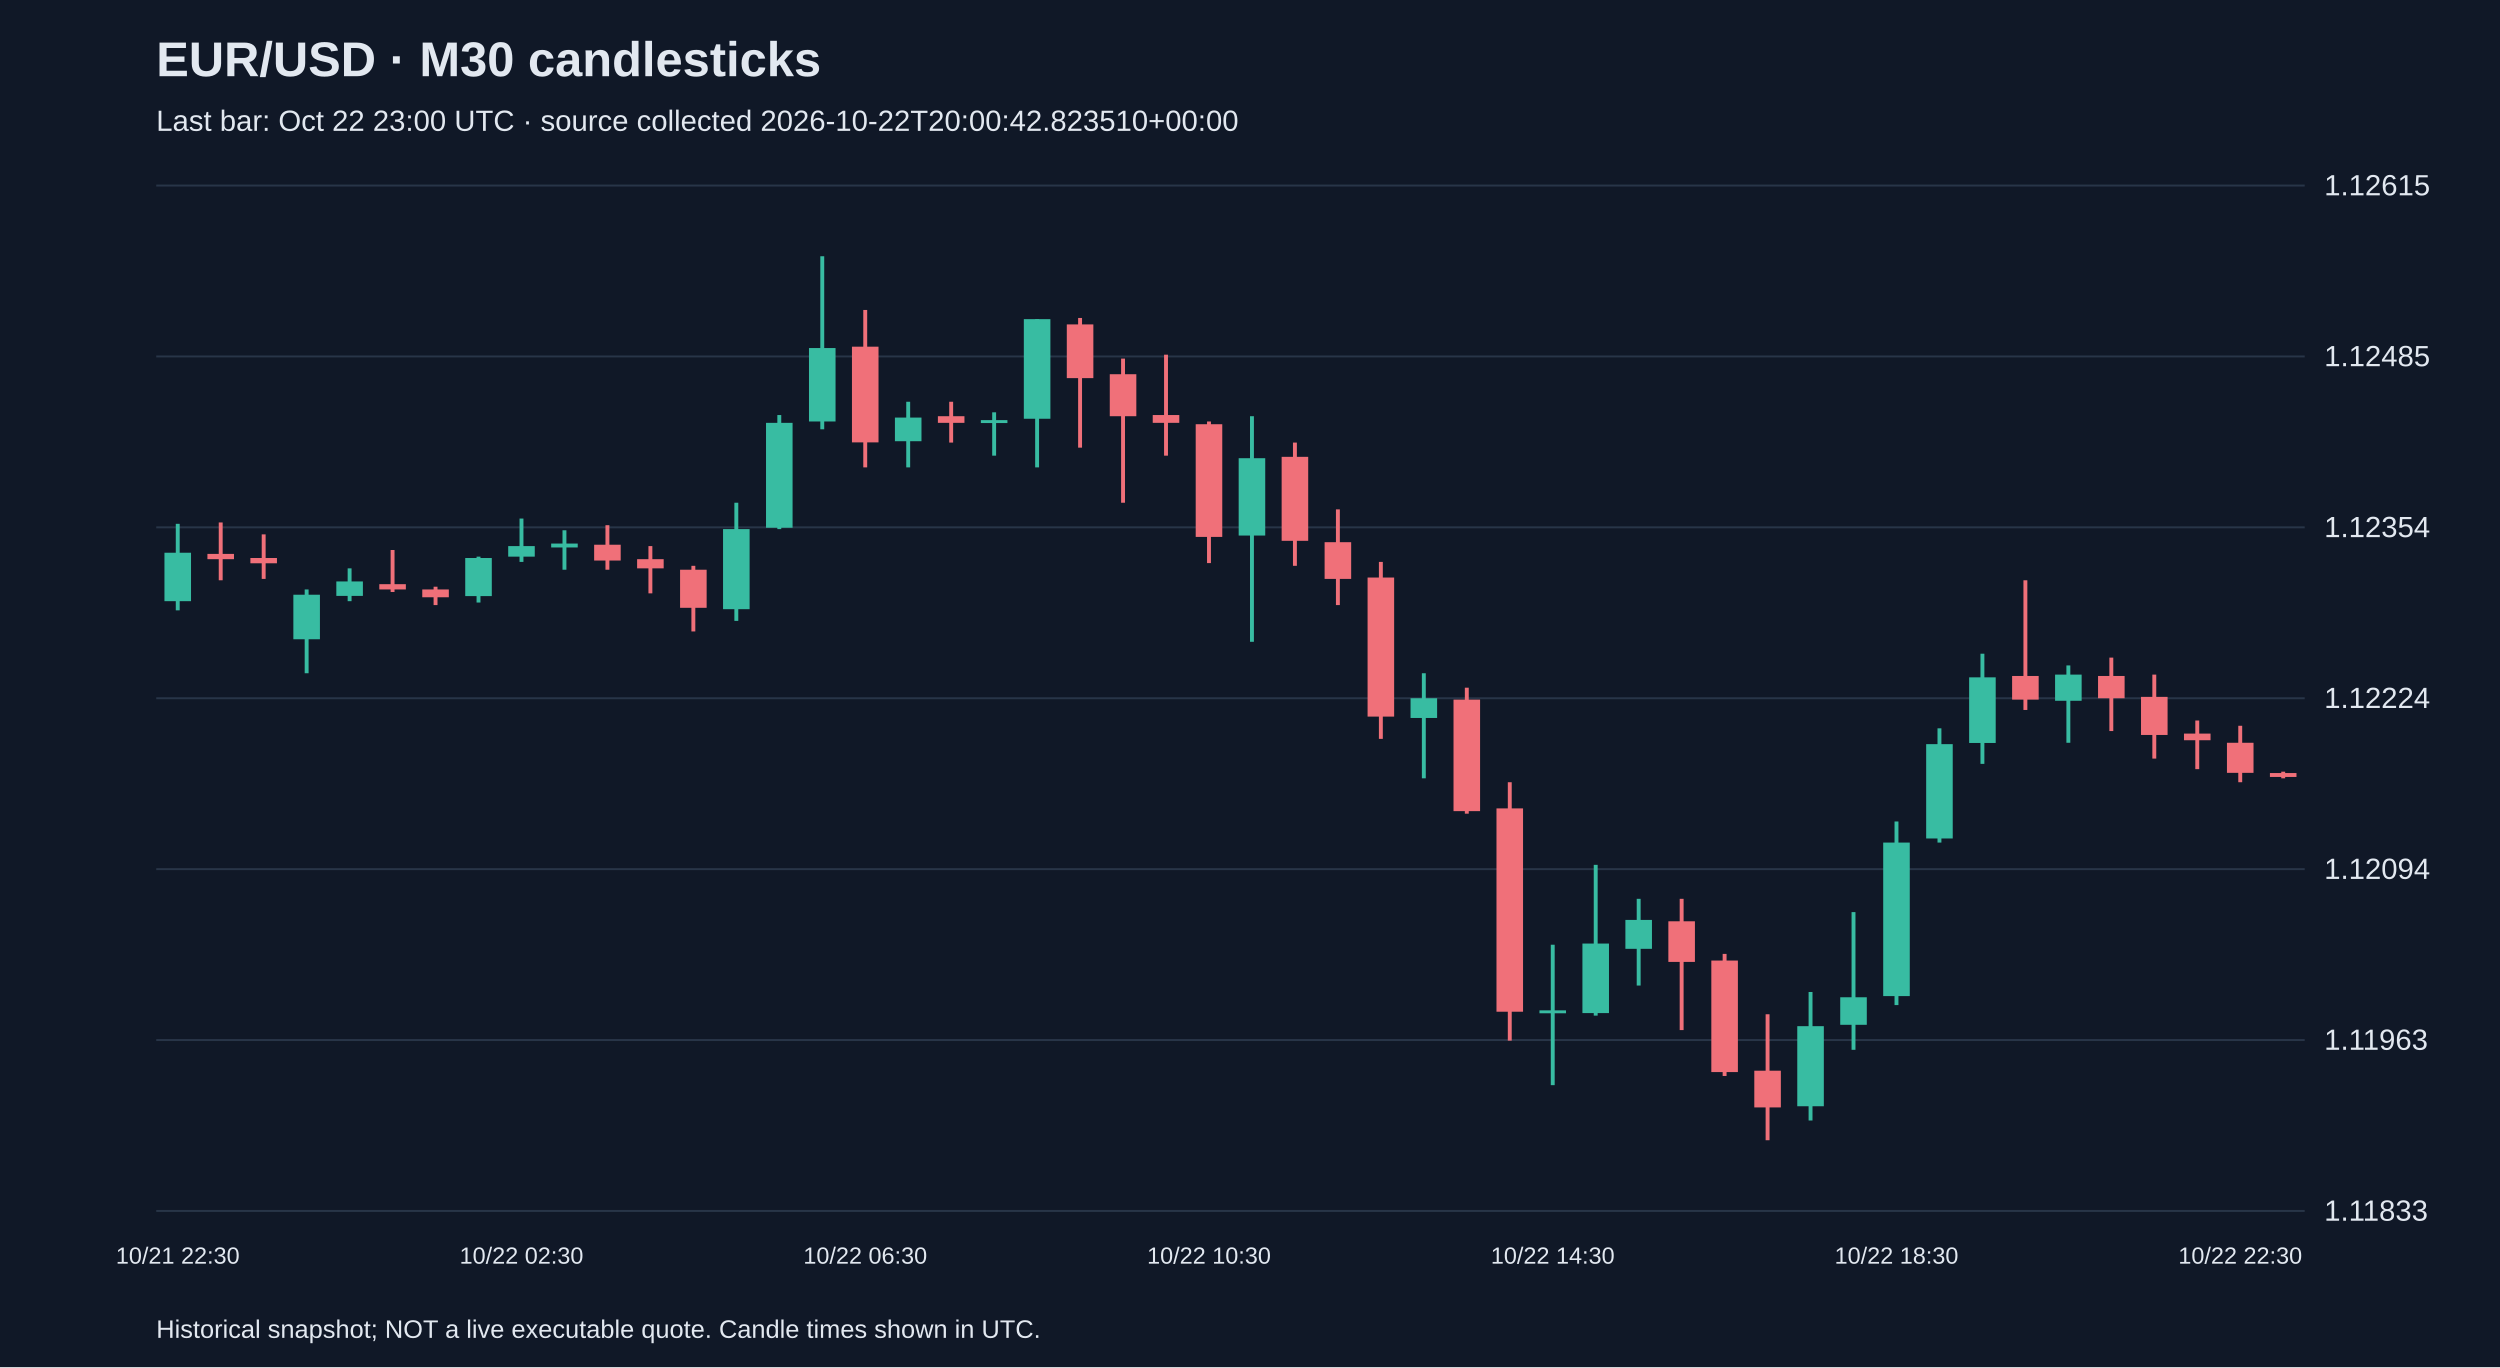
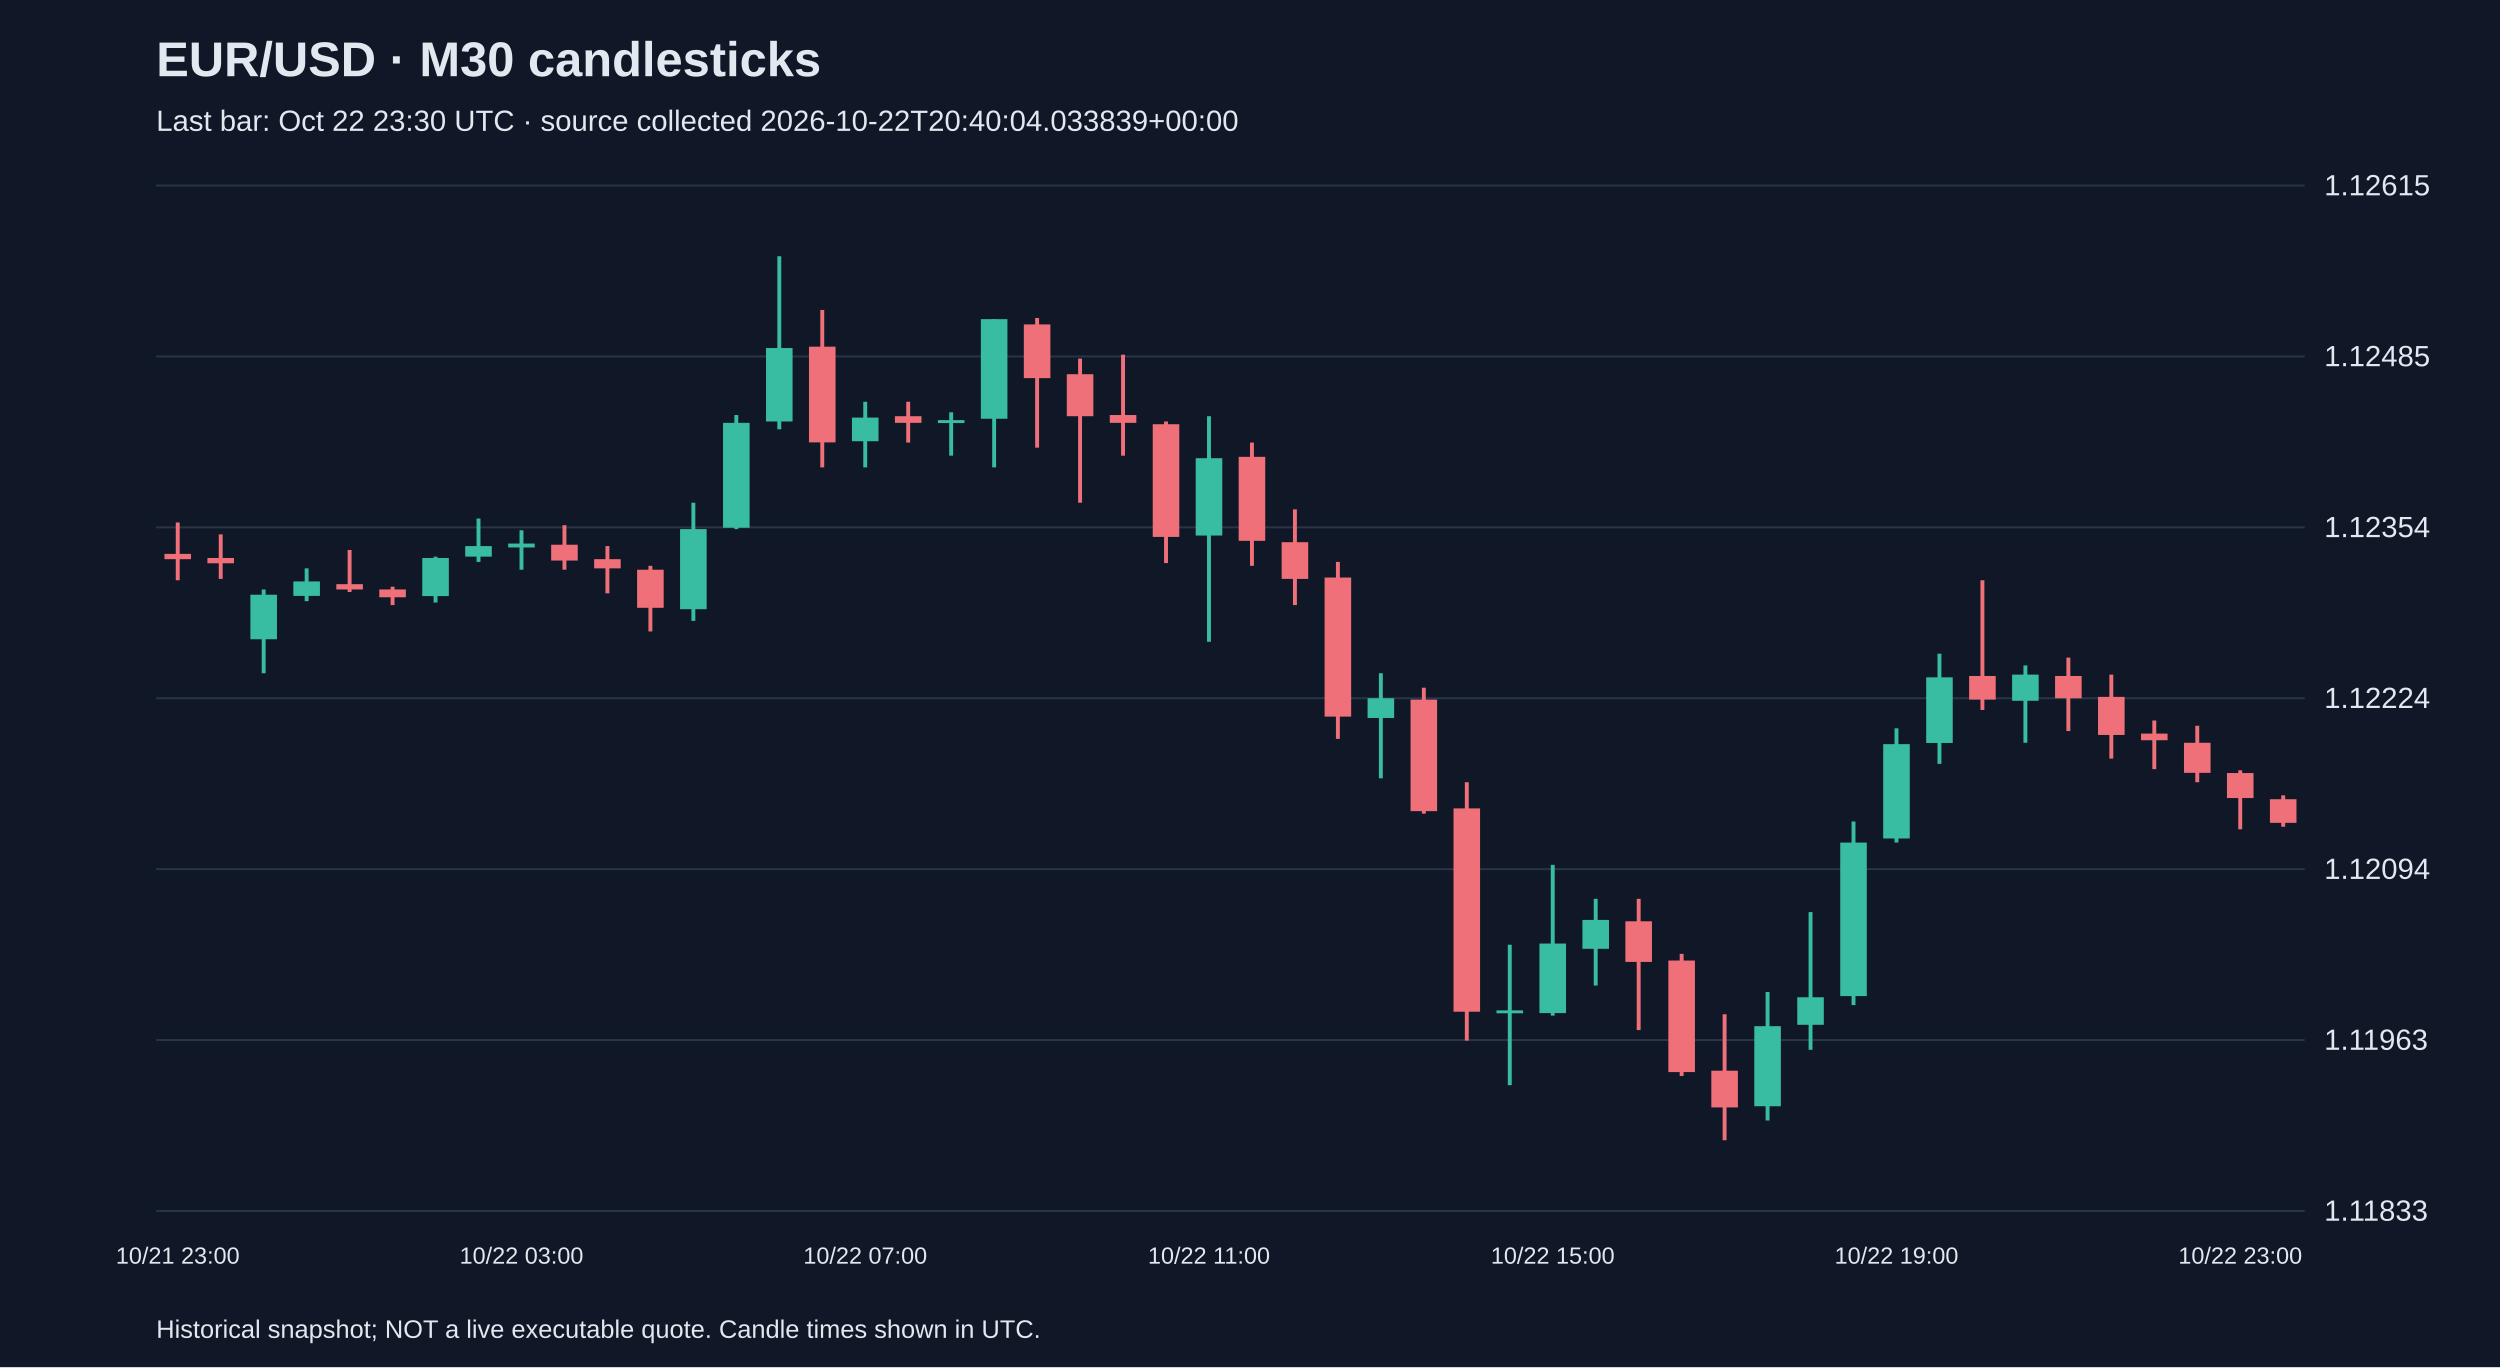
<svg xmlns="http://www.w3.org/2000/svg" viewBox="0 0 1280 700">
  <rect width="100%" height="100%" fill="#101827" />
  <style>text{font-family:Arial,sans-serif;fill:#e2e8f0}</style>
  <text x="80" y="39" font-size="25" font-weight="bold">EUR/USD · M30 candlesticks</text>
-   <text x="80" y="67" font-size="15" fill="#a6b1c5">Last bar: Oct 22 23:00 UTC · source collected 2026-10-22T20:00:42.823510+00:00</text>
+   <text x="80" y="67" font-size="15" fill="#a6b1c5">Last bar: Oct 22 23:30 UTC · source collected 2026-10-22T20:40:04.033839+00:00</text>
  <line x1="80" y1="620.0" x2="1180" y2="620.0" stroke="#283548" />
  <text x="1190" y="625.0" font-size="15">1.11833</text>
  <line x1="80" y1="532.5" x2="1180" y2="532.5" stroke="#283548" />
  <text x="1190" y="537.5" font-size="15">1.11963</text>
  <line x1="80" y1="445.0" x2="1180" y2="445.0" stroke="#283548" />
  <text x="1190" y="450.0" font-size="15">1.12094</text>
  <line x1="80" y1="357.5" x2="1180" y2="357.5" stroke="#283548" />
  <text x="1190" y="362.5" font-size="15">1.12224</text>
  <line x1="80" y1="270.0" x2="1180" y2="270.0" stroke="#283548" />
  <text x="1190" y="275.0" font-size="15">1.12354</text>
  <line x1="80" y1="182.5" x2="1180" y2="182.5" stroke="#283548" />
  <text x="1190" y="187.5" font-size="15">1.12485</text>
  <line x1="80" y1="95.0" x2="1180" y2="95.0" stroke="#283548" />
  <text x="1190" y="100.0" font-size="15">1.12615</text>
-   <line x1="91.0" y1="268.2" x2="91.0" y2="312.5" stroke="#38bca2" stroke-width="2" />
-   <rect x="84.2" y="283.0" width="13.6" height="24.8" fill="#38bca2" />
-   <text x="91.0" y="647" text-anchor="middle" font-size="12">10/21 22:30</text>
-   <line x1="113.0" y1="267.5" x2="113.0" y2="297.1" stroke="#f07079" stroke-width="2" />
-   <rect x="106.2" y="283.6" width="13.6" height="2.7" fill="#f07079" />
-   <line x1="135.0" y1="273.6" x2="135.0" y2="296.4" stroke="#f07079" stroke-width="2" />
-   <rect x="128.2" y="285.7" width="13.6" height="2.7" fill="#f07079" />
-   <line x1="157.0" y1="301.8" x2="157.0" y2="344.7" stroke="#38bca2" stroke-width="2" />
-   <rect x="150.2" y="304.5" width="13.6" height="22.8" fill="#38bca2" />
-   <line x1="179.0" y1="291.0" x2="179.0" y2="307.8" stroke="#38bca2" stroke-width="2" />
-   <rect x="172.2" y="297.7" width="13.6" height="7.4" fill="#38bca2" />
-   <line x1="201.0" y1="281.6" x2="201.0" y2="303.1" stroke="#f07079" stroke-width="2" />
-   <rect x="194.2" y="299.1" width="13.6" height="2.7" fill="#f07079" />
-   <line x1="223.0" y1="300.4" x2="223.0" y2="309.8" stroke="#f07079" stroke-width="2" />
-   <rect x="216.2" y="301.8" width="13.6" height="4.0" fill="#f07079" />
-   <line x1="245.0" y1="285.0" x2="245.0" y2="308.5" stroke="#38bca2" stroke-width="2" />
-   <rect x="238.2" y="285.7" width="13.6" height="19.5" fill="#38bca2" />
-   <line x1="267.0" y1="265.5" x2="267.0" y2="287.7" stroke="#38bca2" stroke-width="2" />
-   <rect x="260.2" y="279.6" width="13.6" height="5.4" fill="#38bca2" />
-   <text x="267.0" y="647" text-anchor="middle" font-size="12">10/22 02:30</text>
-   <line x1="289.0" y1="271.5" x2="289.0" y2="291.7" stroke="#38bca2" stroke-width="2" />
-   <rect x="282.2" y="278.3" width="13.6" height="2.0" fill="#38bca2" />
-   <line x1="311.0" y1="268.9" x2="311.0" y2="291.7" stroke="#f07079" stroke-width="2" />
-   <rect x="304.2" y="278.9" width="13.6" height="8.1" fill="#f07079" />
-   <line x1="333.0" y1="279.6" x2="333.0" y2="303.8" stroke="#f07079" stroke-width="2" />
-   <rect x="326.2" y="286.3" width="13.6" height="4.7" fill="#f07079" />
-   <line x1="355.0" y1="289.7" x2="355.0" y2="323.3" stroke="#f07079" stroke-width="2" />
-   <rect x="348.2" y="291.7" width="13.6" height="19.5" fill="#f07079" />
-   <line x1="377.0" y1="257.4" x2="377.0" y2="317.9" stroke="#38bca2" stroke-width="2" />
-   <rect x="370.2" y="270.9" width="13.6" height="41.0" fill="#38bca2" />
-   <line x1="399.0" y1="212.5" x2="399.0" y2="270.9" stroke="#38bca2" stroke-width="2" />
-   <rect x="392.2" y="216.5" width="13.6" height="53.7" fill="#38bca2" />
-   <line x1="421.0" y1="131.2" x2="421.0" y2="219.8" stroke="#38bca2" stroke-width="2" />
-   <rect x="414.2" y="178.2" width="13.6" height="37.6" fill="#38bca2" />
-   <line x1="443.0" y1="158.7" x2="443.0" y2="239.3" stroke="#f07079" stroke-width="2" />
-   <rect x="436.2" y="177.5" width="13.6" height="49.0" fill="#f07079" />
-   <text x="443.0" y="647" text-anchor="middle" font-size="12">10/22 06:30</text>
-   <line x1="465.0" y1="205.7" x2="465.0" y2="239.3" stroke="#38bca2" stroke-width="2" />
-   <rect x="458.2" y="213.8" width="13.6" height="12.1" fill="#38bca2" />
-   <line x1="487.0" y1="205.7" x2="487.0" y2="226.6" stroke="#f07079" stroke-width="2" />
-   <rect x="480.2" y="213.1" width="13.6" height="3.4" fill="#f07079" />
-   <line x1="509.0" y1="211.1" x2="509.0" y2="233.3" stroke="#38bca2" stroke-width="2" />
-   <rect x="502.2" y="215.1" width="13.6" height="1.5" fill="#38bca2" />
-   <line x1="531.0" y1="163.4" x2="531.0" y2="239.3" stroke="#38bca2" stroke-width="2" />
-   <rect x="524.2" y="163.4" width="13.6" height="51.0" fill="#38bca2" />
-   <line x1="553.0" y1="162.8" x2="553.0" y2="229.2" stroke="#f07079" stroke-width="2" />
-   <rect x="546.2" y="166.1" width="13.6" height="27.5" fill="#f07079" />
-   <line x1="575.0" y1="183.6" x2="575.0" y2="257.4" stroke="#f07079" stroke-width="2" />
-   <rect x="568.2" y="191.6" width="13.6" height="21.5" fill="#f07079" />
-   <line x1="597.0" y1="181.6" x2="597.0" y2="233.3" stroke="#f07079" stroke-width="2" />
-   <rect x="590.2" y="212.5" width="13.6" height="4.0" fill="#f07079" />
-   <line x1="619.0" y1="215.8" x2="619.0" y2="288.3" stroke="#f07079" stroke-width="2" />
-   <rect x="612.2" y="217.2" width="13.6" height="57.7" fill="#f07079" />
-   <text x="619.0" y="647" text-anchor="middle" font-size="12">10/22 10:30</text>
-   <line x1="641.0" y1="213.1" x2="641.0" y2="328.6" stroke="#38bca2" stroke-width="2" />
-   <rect x="634.2" y="234.6" width="13.6" height="39.6" fill="#38bca2" />
-   <line x1="663.0" y1="226.6" x2="663.0" y2="289.7" stroke="#f07079" stroke-width="2" />
-   <rect x="656.2" y="233.9" width="13.6" height="43.0" fill="#f07079" />
-   <line x1="685.0" y1="260.8" x2="685.0" y2="309.8" stroke="#f07079" stroke-width="2" />
-   <rect x="678.2" y="277.6" width="13.6" height="18.8" fill="#f07079" />
-   <line x1="707.0" y1="287.7" x2="707.0" y2="378.3" stroke="#f07079" stroke-width="2" />
-   <rect x="700.2" y="295.7" width="13.6" height="71.2" fill="#f07079" />
-   <line x1="729.0" y1="344.7" x2="729.0" y2="398.5" stroke="#38bca2" stroke-width="2" />
-   <rect x="722.2" y="357.5" width="13.6" height="10.1" fill="#38bca2" />
-   <line x1="751.0" y1="352.1" x2="751.0" y2="416.6" stroke="#f07079" stroke-width="2" />
-   <rect x="744.2" y="358.2" width="13.6" height="57.1" fill="#f07079" />
-   <line x1="773.0" y1="400.5" x2="773.0" y2="532.8" stroke="#f07079" stroke-width="2" />
-   <rect x="766.2" y="413.9" width="13.6" height="104.1" fill="#f07079" />
-   <line x1="795.0" y1="483.7" x2="795.0" y2="555.6" stroke="#38bca2" stroke-width="2" />
-   <rect x="788.2" y="517.3" width="13.6" height="1.5" fill="#38bca2" />
-   <text x="795.0" y="647" text-anchor="middle" font-size="12">10/22 14:30</text>
-   <line x1="817.0" y1="442.8" x2="817.0" y2="520.0" stroke="#38bca2" stroke-width="2" />
-   <rect x="810.2" y="483.1" width="13.6" height="35.6" fill="#38bca2" />
-   <line x1="839.0" y1="460.2" x2="839.0" y2="504.6" stroke="#38bca2" stroke-width="2" />
-   <rect x="832.2" y="471.0" width="13.6" height="14.8" fill="#38bca2" />
-   <line x1="861.0" y1="460.2" x2="861.0" y2="527.4" stroke="#f07079" stroke-width="2" />
-   <rect x="854.2" y="471.7" width="13.6" height="20.8" fill="#f07079" />
-   <line x1="883.0" y1="488.4" x2="883.0" y2="550.9" stroke="#f07079" stroke-width="2" />
-   <rect x="876.2" y="491.8" width="13.6" height="57.1" fill="#f07079" />
-   <line x1="905.0" y1="519.3" x2="905.0" y2="583.8" stroke="#f07079" stroke-width="2" />
-   <rect x="898.2" y="548.2" width="13.6" height="18.8" fill="#f07079" />
-   <line x1="927.0" y1="507.9" x2="927.0" y2="573.7" stroke="#38bca2" stroke-width="2" />
-   <rect x="920.2" y="525.4" width="13.6" height="41.0" fill="#38bca2" />
-   <line x1="949.0" y1="467.0" x2="949.0" y2="537.5" stroke="#38bca2" stroke-width="2" />
-   <rect x="942.2" y="510.6" width="13.6" height="14.1" fill="#38bca2" />
-   <line x1="971.0" y1="420.6" x2="971.0" y2="514.6" stroke="#38bca2" stroke-width="2" />
-   <rect x="964.2" y="431.4" width="13.6" height="78.6" fill="#38bca2" />
-   <text x="971.0" y="647" text-anchor="middle" font-size="12">10/22 18:30</text>
-   <line x1="993.0" y1="372.9" x2="993.0" y2="431.4" stroke="#38bca2" stroke-width="2" />
-   <rect x="986.2" y="381.0" width="13.6" height="48.3" fill="#38bca2" />
-   <line x1="1015.0" y1="334.7" x2="1015.0" y2="391.1" stroke="#38bca2" stroke-width="2" />
-   <rect x="1008.2" y="346.8" width="13.6" height="33.6" fill="#38bca2" />
-   <line x1="1037.0" y1="297.1" x2="1037.0" y2="363.5" stroke="#f07079" stroke-width="2" />
-   <rect x="1030.2" y="346.1" width="13.6" height="12.1" fill="#f07079" />
-   <line x1="1059.0" y1="340.7" x2="1059.0" y2="380.3" stroke="#38bca2" stroke-width="2" />
-   <rect x="1052.2" y="345.4" width="13.6" height="13.4" fill="#38bca2" />
-   <line x1="1081.0" y1="336.7" x2="1081.0" y2="374.3" stroke="#f07079" stroke-width="2" />
-   <rect x="1074.2" y="346.1" width="13.6" height="11.4" fill="#f07079" />
-   <line x1="1103.0" y1="345.4" x2="1103.0" y2="388.4" stroke="#f07079" stroke-width="2" />
-   <rect x="1096.2" y="356.8" width="13.6" height="19.5" fill="#f07079" />
-   <line x1="1125.0" y1="368.9" x2="1125.0" y2="393.8" stroke="#f07079" stroke-width="2" />
-   <rect x="1118.2" y="375.6" width="13.6" height="3.4" fill="#f07079" />
-   <line x1="1147.0" y1="371.6" x2="1147.0" y2="400.5" stroke="#f07079" stroke-width="2" />
-   <rect x="1140.2" y="380.3" width="13.6" height="15.4" fill="#f07079" />
-   <text x="1147.0" y="647" text-anchor="middle" font-size="12">10/22 22:30</text>
-   <line x1="1169.0" y1="395.1" x2="1169.0" y2="398.5" stroke="#f07079" stroke-width="2" />
-   <rect x="1162.2" y="395.8" width="13.6" height="2.0" fill="#f07079" />
+   <line x1="91.0" y1="267.5" x2="91.0" y2="297.1" stroke="#f07079" stroke-width="2" />
+   <rect x="84.2" y="283.6" width="13.6" height="2.7" fill="#f07079" />
+   <text x="91.0" y="647" text-anchor="middle" font-size="12">10/21 23:00</text>
+   <line x1="113.0" y1="273.6" x2="113.0" y2="296.4" stroke="#f07079" stroke-width="2" />
+   <rect x="106.2" y="285.7" width="13.6" height="2.7" fill="#f07079" />
+   <line x1="135.0" y1="301.8" x2="135.0" y2="344.7" stroke="#38bca2" stroke-width="2" />
+   <rect x="128.2" y="304.5" width="13.6" height="22.8" fill="#38bca2" />
+   <line x1="157.0" y1="291.0" x2="157.0" y2="307.8" stroke="#38bca2" stroke-width="2" />
+   <rect x="150.2" y="297.7" width="13.6" height="7.4" fill="#38bca2" />
+   <line x1="179.0" y1="281.6" x2="179.0" y2="303.1" stroke="#f07079" stroke-width="2" />
+   <rect x="172.2" y="299.1" width="13.6" height="2.7" fill="#f07079" />
+   <line x1="201.0" y1="300.4" x2="201.0" y2="309.8" stroke="#f07079" stroke-width="2" />
+   <rect x="194.2" y="301.8" width="13.6" height="4.0" fill="#f07079" />
+   <line x1="223.0" y1="285.0" x2="223.0" y2="308.5" stroke="#38bca2" stroke-width="2" />
+   <rect x="216.2" y="285.7" width="13.6" height="19.5" fill="#38bca2" />
+   <line x1="245.0" y1="265.5" x2="245.0" y2="287.7" stroke="#38bca2" stroke-width="2" />
+   <rect x="238.2" y="279.6" width="13.6" height="5.4" fill="#38bca2" />
+   <line x1="267.0" y1="271.5" x2="267.0" y2="291.7" stroke="#38bca2" stroke-width="2" />
+   <rect x="260.2" y="278.3" width="13.6" height="2.0" fill="#38bca2" />
+   <text x="267.0" y="647" text-anchor="middle" font-size="12">10/22 03:00</text>
+   <line x1="289.0" y1="268.9" x2="289.0" y2="291.7" stroke="#f07079" stroke-width="2" />
+   <rect x="282.2" y="278.9" width="13.6" height="8.1" fill="#f07079" />
+   <line x1="311.0" y1="279.6" x2="311.0" y2="303.8" stroke="#f07079" stroke-width="2" />
+   <rect x="304.2" y="286.3" width="13.6" height="4.7" fill="#f07079" />
+   <line x1="333.0" y1="289.7" x2="333.0" y2="323.3" stroke="#f07079" stroke-width="2" />
+   <rect x="326.2" y="291.7" width="13.6" height="19.5" fill="#f07079" />
+   <line x1="355.0" y1="257.4" x2="355.0" y2="317.9" stroke="#38bca2" stroke-width="2" />
+   <rect x="348.2" y="270.9" width="13.6" height="41.0" fill="#38bca2" />
+   <line x1="377.0" y1="212.5" x2="377.0" y2="270.9" stroke="#38bca2" stroke-width="2" />
+   <rect x="370.2" y="216.5" width="13.6" height="53.7" fill="#38bca2" />
+   <line x1="399.0" y1="131.2" x2="399.0" y2="219.8" stroke="#38bca2" stroke-width="2" />
+   <rect x="392.2" y="178.2" width="13.6" height="37.6" fill="#38bca2" />
+   <line x1="421.0" y1="158.7" x2="421.0" y2="239.3" stroke="#f07079" stroke-width="2" />
+   <rect x="414.2" y="177.5" width="13.6" height="49.0" fill="#f07079" />
+   <line x1="443.0" y1="205.7" x2="443.0" y2="239.3" stroke="#38bca2" stroke-width="2" />
+   <rect x="436.2" y="213.8" width="13.6" height="12.1" fill="#38bca2" />
+   <text x="443.0" y="647" text-anchor="middle" font-size="12">10/22 07:00</text>
+   <line x1="465.0" y1="205.7" x2="465.0" y2="226.6" stroke="#f07079" stroke-width="2" />
+   <rect x="458.2" y="213.1" width="13.6" height="3.4" fill="#f07079" />
+   <line x1="487.0" y1="211.1" x2="487.0" y2="233.3" stroke="#38bca2" stroke-width="2" />
+   <rect x="480.2" y="215.1" width="13.6" height="1.5" fill="#38bca2" />
+   <line x1="509.0" y1="163.4" x2="509.0" y2="239.3" stroke="#38bca2" stroke-width="2" />
+   <rect x="502.2" y="163.4" width="13.6" height="51.0" fill="#38bca2" />
+   <line x1="531.0" y1="162.8" x2="531.0" y2="229.2" stroke="#f07079" stroke-width="2" />
+   <rect x="524.2" y="166.1" width="13.6" height="27.5" fill="#f07079" />
+   <line x1="553.0" y1="183.6" x2="553.0" y2="257.4" stroke="#f07079" stroke-width="2" />
+   <rect x="546.2" y="191.6" width="13.6" height="21.5" fill="#f07079" />
+   <line x1="575.0" y1="181.6" x2="575.0" y2="233.3" stroke="#f07079" stroke-width="2" />
+   <rect x="568.2" y="212.5" width="13.6" height="4.0" fill="#f07079" />
+   <line x1="597.0" y1="215.8" x2="597.0" y2="288.3" stroke="#f07079" stroke-width="2" />
+   <rect x="590.2" y="217.2" width="13.6" height="57.7" fill="#f07079" />
+   <line x1="619.0" y1="213.1" x2="619.0" y2="328.6" stroke="#38bca2" stroke-width="2" />
+   <rect x="612.2" y="234.6" width="13.6" height="39.6" fill="#38bca2" />
+   <text x="619.0" y="647" text-anchor="middle" font-size="12">10/22 11:00</text>
+   <line x1="641.0" y1="226.6" x2="641.0" y2="289.7" stroke="#f07079" stroke-width="2" />
+   <rect x="634.2" y="233.9" width="13.6" height="43.0" fill="#f07079" />
+   <line x1="663.0" y1="260.8" x2="663.0" y2="309.8" stroke="#f07079" stroke-width="2" />
+   <rect x="656.2" y="277.6" width="13.6" height="18.8" fill="#f07079" />
+   <line x1="685.0" y1="287.7" x2="685.0" y2="378.3" stroke="#f07079" stroke-width="2" />
+   <rect x="678.2" y="295.7" width="13.6" height="71.2" fill="#f07079" />
+   <line x1="707.0" y1="344.7" x2="707.0" y2="398.5" stroke="#38bca2" stroke-width="2" />
+   <rect x="700.2" y="357.5" width="13.6" height="10.1" fill="#38bca2" />
+   <line x1="729.0" y1="352.1" x2="729.0" y2="416.6" stroke="#f07079" stroke-width="2" />
+   <rect x="722.2" y="358.2" width="13.6" height="57.1" fill="#f07079" />
+   <line x1="751.0" y1="400.5" x2="751.0" y2="532.8" stroke="#f07079" stroke-width="2" />
+   <rect x="744.2" y="413.9" width="13.6" height="104.1" fill="#f07079" />
+   <line x1="773.0" y1="483.7" x2="773.0" y2="555.6" stroke="#38bca2" stroke-width="2" />
+   <rect x="766.2" y="517.3" width="13.6" height="1.5" fill="#38bca2" />
+   <line x1="795.0" y1="442.8" x2="795.0" y2="520.0" stroke="#38bca2" stroke-width="2" />
+   <rect x="788.2" y="483.1" width="13.6" height="35.6" fill="#38bca2" />
+   <text x="795.0" y="647" text-anchor="middle" font-size="12">10/22 15:00</text>
+   <line x1="817.0" y1="460.2" x2="817.0" y2="504.6" stroke="#38bca2" stroke-width="2" />
+   <rect x="810.2" y="471.0" width="13.6" height="14.8" fill="#38bca2" />
+   <line x1="839.0" y1="460.2" x2="839.0" y2="527.4" stroke="#f07079" stroke-width="2" />
+   <rect x="832.2" y="471.7" width="13.6" height="20.8" fill="#f07079" />
+   <line x1="861.0" y1="488.4" x2="861.0" y2="550.9" stroke="#f07079" stroke-width="2" />
+   <rect x="854.2" y="491.8" width="13.6" height="57.1" fill="#f07079" />
+   <line x1="883.0" y1="519.3" x2="883.0" y2="583.8" stroke="#f07079" stroke-width="2" />
+   <rect x="876.2" y="548.2" width="13.6" height="18.8" fill="#f07079" />
+   <line x1="905.0" y1="507.9" x2="905.0" y2="573.7" stroke="#38bca2" stroke-width="2" />
+   <rect x="898.2" y="525.4" width="13.6" height="41.0" fill="#38bca2" />
+   <line x1="927.0" y1="467.0" x2="927.0" y2="537.5" stroke="#38bca2" stroke-width="2" />
+   <rect x="920.2" y="510.6" width="13.6" height="14.1" fill="#38bca2" />
+   <line x1="949.0" y1="420.6" x2="949.0" y2="514.6" stroke="#38bca2" stroke-width="2" />
+   <rect x="942.2" y="431.4" width="13.6" height="78.6" fill="#38bca2" />
+   <line x1="971.0" y1="372.9" x2="971.0" y2="431.4" stroke="#38bca2" stroke-width="2" />
+   <rect x="964.2" y="381.0" width="13.6" height="48.3" fill="#38bca2" />
+   <text x="971.0" y="647" text-anchor="middle" font-size="12">10/22 19:00</text>
+   <line x1="993.0" y1="334.7" x2="993.0" y2="391.1" stroke="#38bca2" stroke-width="2" />
+   <rect x="986.2" y="346.8" width="13.6" height="33.6" fill="#38bca2" />
+   <line x1="1015.0" y1="297.1" x2="1015.0" y2="363.5" stroke="#f07079" stroke-width="2" />
+   <rect x="1008.2" y="346.1" width="13.6" height="12.1" fill="#f07079" />
+   <line x1="1037.0" y1="340.7" x2="1037.0" y2="380.3" stroke="#38bca2" stroke-width="2" />
+   <rect x="1030.2" y="345.4" width="13.6" height="13.4" fill="#38bca2" />
+   <line x1="1059.0" y1="336.7" x2="1059.0" y2="374.3" stroke="#f07079" stroke-width="2" />
+   <rect x="1052.2" y="346.1" width="13.6" height="11.4" fill="#f07079" />
+   <line x1="1081.0" y1="345.4" x2="1081.0" y2="388.4" stroke="#f07079" stroke-width="2" />
+   <rect x="1074.2" y="356.8" width="13.6" height="19.5" fill="#f07079" />
+   <line x1="1103.0" y1="368.9" x2="1103.0" y2="393.8" stroke="#f07079" stroke-width="2" />
+   <rect x="1096.2" y="375.6" width="13.6" height="3.4" fill="#f07079" />
+   <line x1="1125.0" y1="371.6" x2="1125.0" y2="400.5" stroke="#f07079" stroke-width="2" />
+   <rect x="1118.2" y="380.3" width="13.6" height="15.4" fill="#f07079" />
+   <line x1="1147.0" y1="394.4" x2="1147.0" y2="424.6" stroke="#f07079" stroke-width="2" />
+   <rect x="1140.2" y="395.8" width="13.6" height="12.8" fill="#f07079" />
+   <text x="1147.0" y="647" text-anchor="middle" font-size="12">10/22 23:00</text>
+   <line x1="1169.0" y1="407.2" x2="1169.0" y2="423.3" stroke="#f07079" stroke-width="2" />
+   <rect x="1162.2" y="409.2" width="13.6" height="12.1" fill="#f07079" />
  <text x="80" y="685" font-size="13">Historical snapshot; NOT a live executable quote. Candle times shown in UTC.</text>
</svg>
